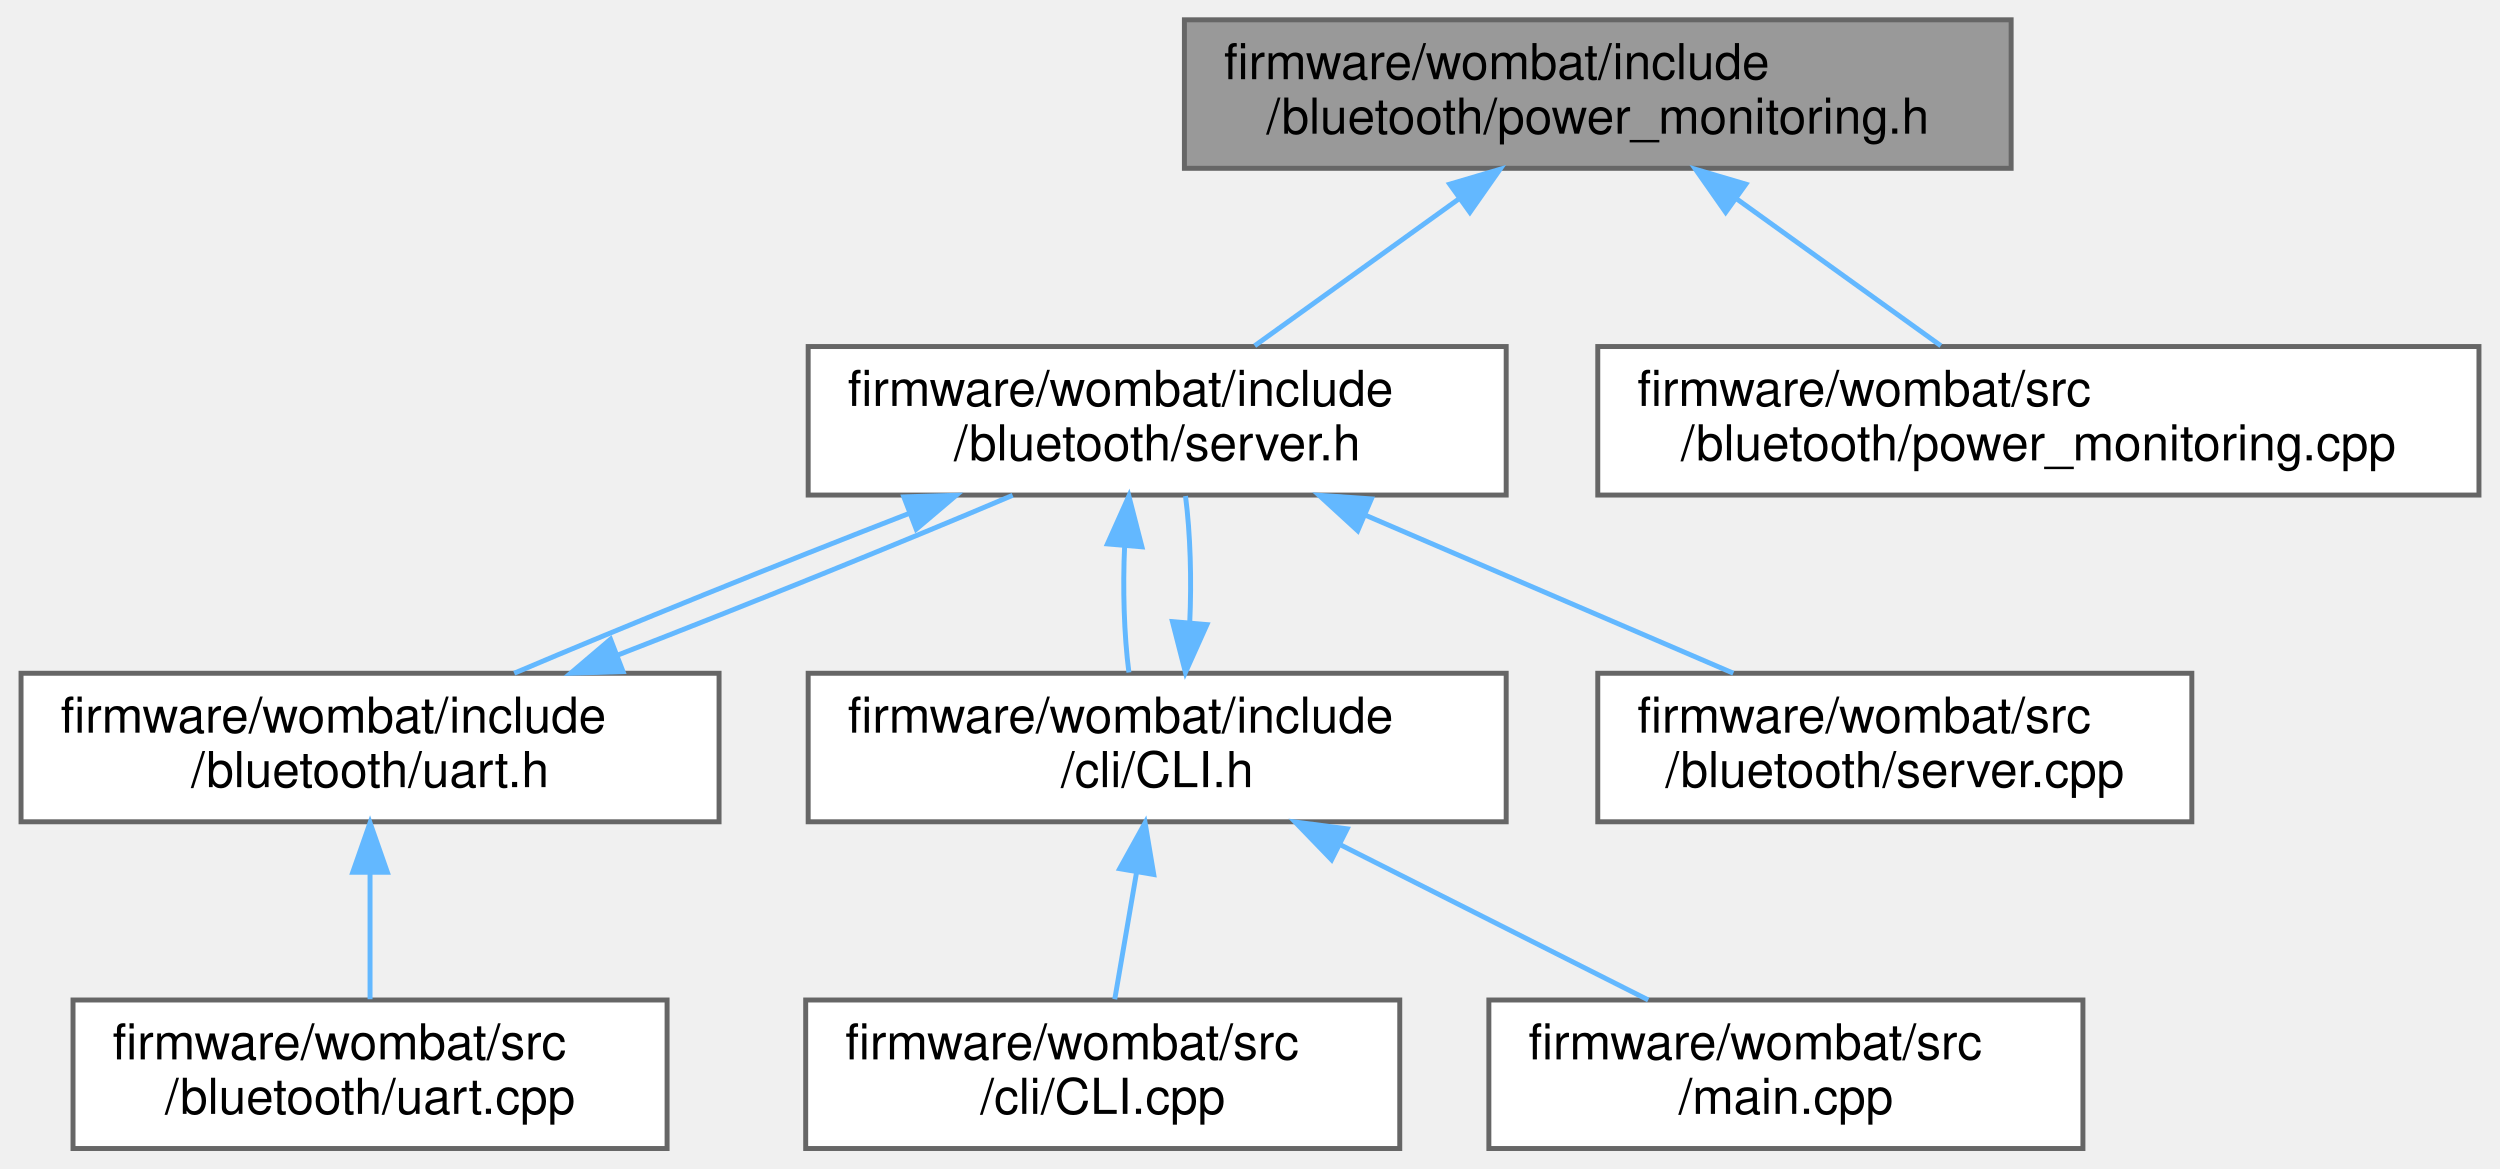
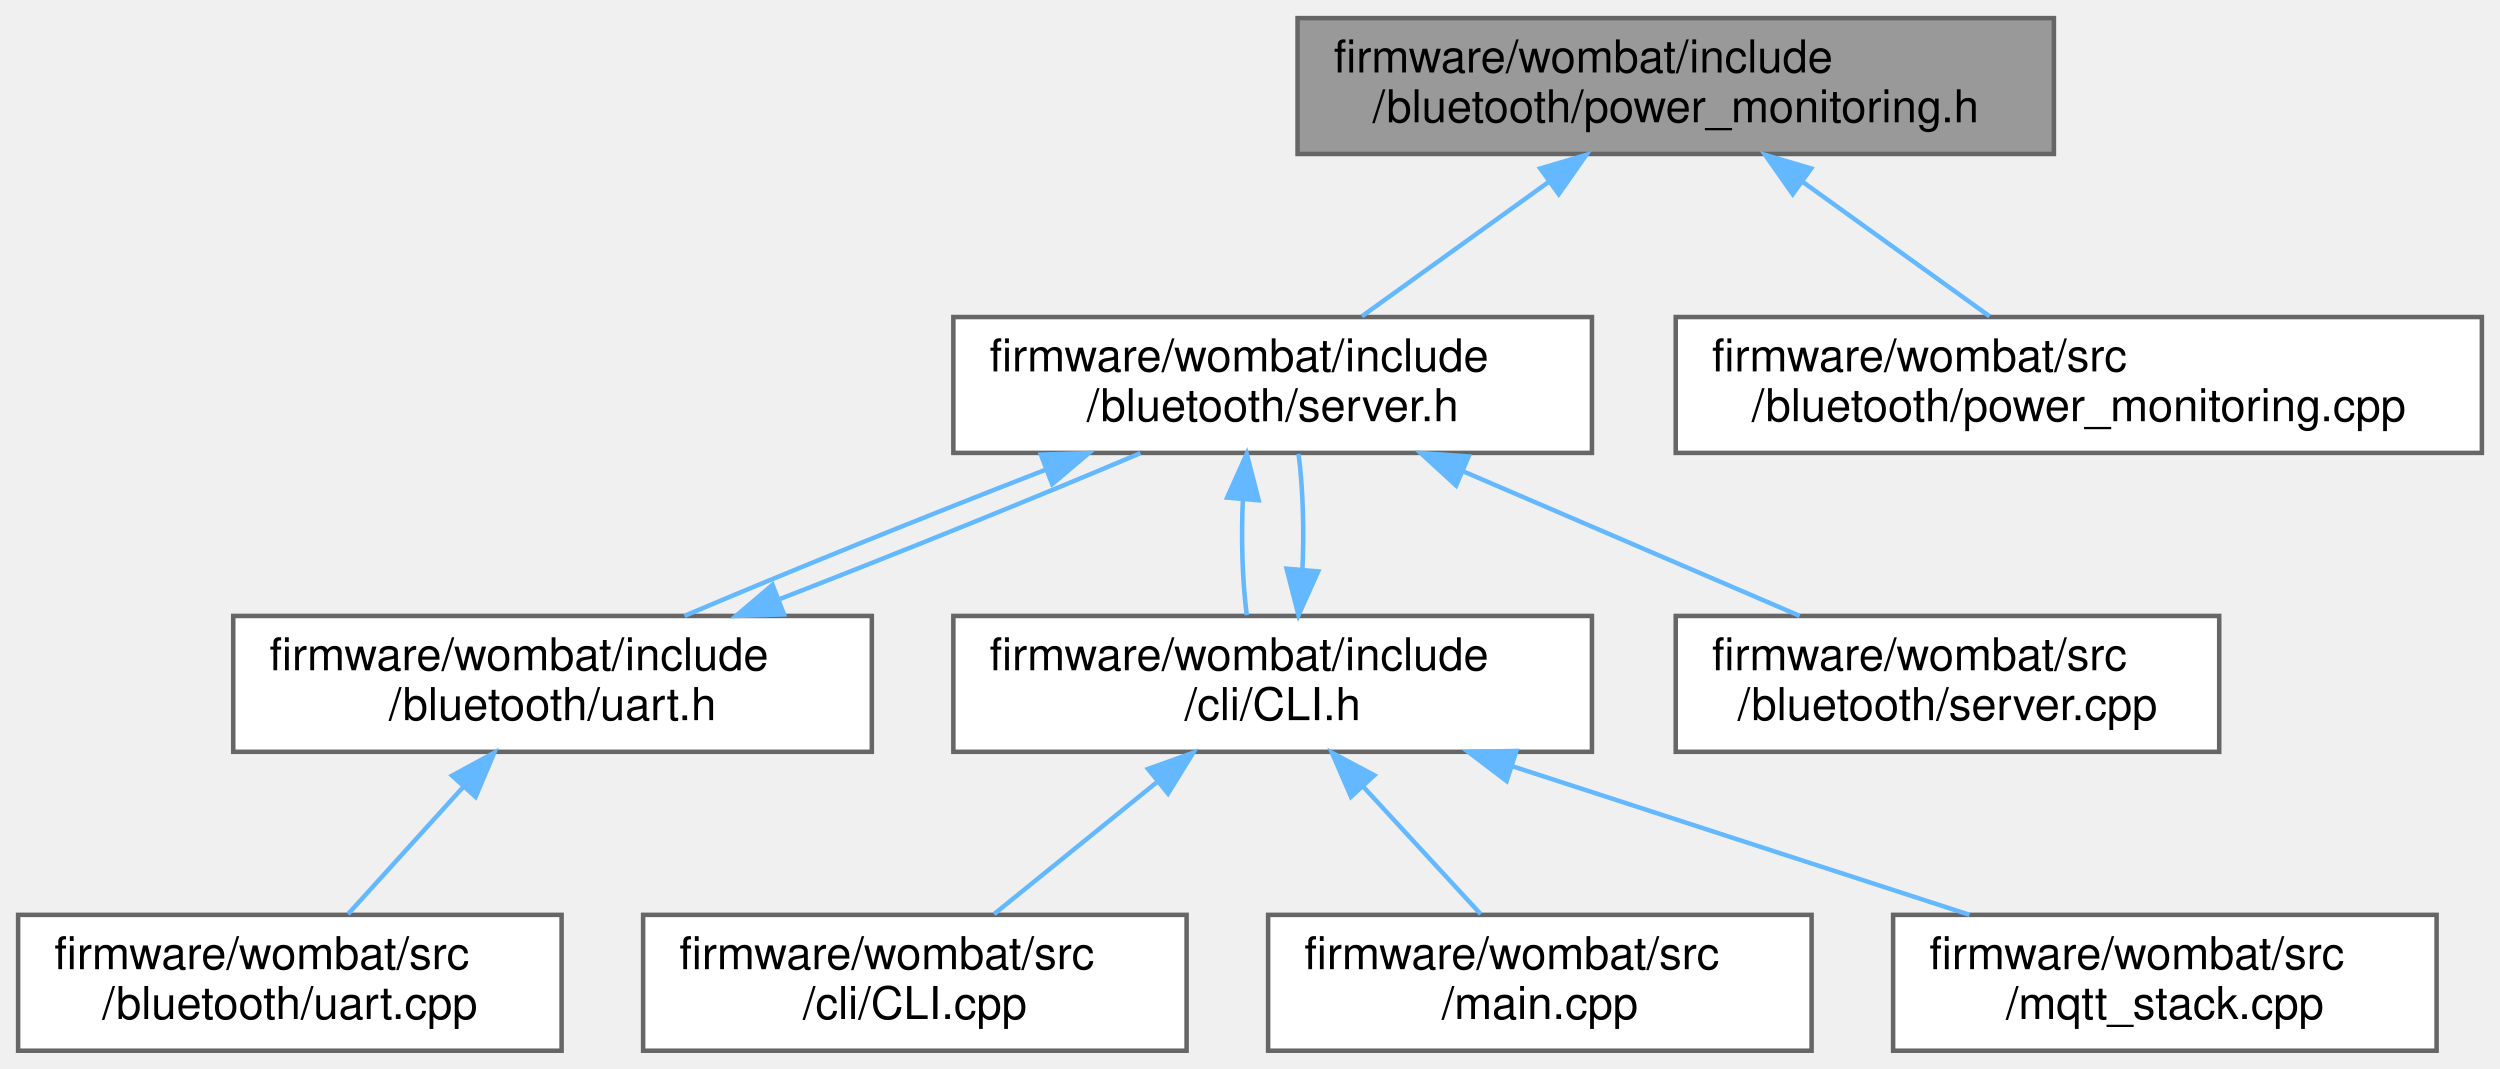
- <svg xmlns="http://www.w3.org/2000/svg" xmlns:xlink="http://www.w3.org/1999/xlink" width="505pt" height="236pt" viewBox="0.00 0.00 504.50 236.00">
+ <svg xmlns="http://www.w3.org/2000/svg" xmlns:xlink="http://www.w3.org/1999/xlink" width="552pt" height="236pt" viewBox="0.00 0.00 552.00 236.00">
  <g id="graph0" class="graph" transform="scale(1 1) rotate(0) translate(4 232)">
    <g id="node1" class="node">
      <g id="a_node1">
        <a xlink:title="Setup BluetoothLE power monitoring information.">
-           <polygon fill="#999999" stroke="#666666" points="402,-228 235,-228 235,-198 402,-198 402,-228" />
-           <text text-anchor="start" x="243" y="-216" font-family="Helvetica,sans-Serif" font-size="10.00">firmware/wombat/include</text>
-           <text text-anchor="middle" x="318.5" y="-205" font-family="Helvetica,sans-Serif" font-size="10.00">/bluetooth/power_monitoring.h</text>
+           <polygon fill="#999999" stroke="#666666" points="449.5,-228 282.5,-228 282.5,-198 449.5,-198 449.5,-228" />
+           <text text-anchor="start" x="290.5" y="-216" font-family="Helvetica,sans-Serif" font-size="10.00">firmware/wombat/include</text>
+           <text text-anchor="middle" x="366" y="-205" font-family="Helvetica,sans-Serif" font-size="10.00">/bluetooth/power_monitoring.h</text>
        </a>
      </g>
    </g>
    <g id="node2" class="node">
      <g id="a_node2">
        <a xlink:href="server_8h.html" target="_top" xlink:title="Handle the setup and maintenance of the BLE server and connected clients.">
-           <polygon fill="white" stroke="#666666" points="300,-162 159,-162 159,-132 300,-132 300,-162" />
-           <text text-anchor="start" x="167" y="-150" font-family="Helvetica,sans-Serif" font-size="10.00">firmware/wombat/include</text>
-           <text text-anchor="middle" x="229.5" y="-139" font-family="Helvetica,sans-Serif" font-size="10.00">/bluetooth/server.h</text>
+           <polygon fill="white" stroke="#666666" points="347.5,-162 206.5,-162 206.5,-132 347.5,-132 347.5,-162" />
+           <text text-anchor="start" x="214.5" y="-150" font-family="Helvetica,sans-Serif" font-size="10.00">firmware/wombat/include</text>
+           <text text-anchor="middle" x="277" y="-139" font-family="Helvetica,sans-Serif" font-size="10.00">/bluetooth/server.h</text>
        </a>
      </g>
    </g>
    <g id="edge1" class="edge">
-       <path fill="none" stroke="#63b8ff" d="M290.34,-191.75C276.96,-182.13 261.28,-170.86 249.2,-162.16" />
-       <polygon fill="#63b8ff" stroke="#63b8ff" points="288.59,-194.8 298.75,-197.8 292.67,-189.12 288.59,-194.8" />
+       <path fill="none" stroke="#63b8ff" d="M337.84,-191.75C324.46,-182.13 308.78,-170.86 296.7,-162.16" />
+       <polygon fill="#63b8ff" stroke="#63b8ff" points="336.09,-194.8 346.25,-197.8 340.17,-189.12 336.09,-194.8" />
+     </g>
+     <g id="node10" class="node">
+       <g id="a_node10">
+         <a xlink:href="power__monitoring_8cpp.html" target="_top" xlink:title="BluetoothLE power monitoring service setup and attached to BLE server.">
+           <polygon fill="white" stroke="#666666" points="544,-162 366,-162 366,-132 544,-132 544,-162" />
+           <text text-anchor="start" x="374" y="-150" font-family="Helvetica,sans-Serif" font-size="10.00">firmware/wombat/src</text>
+           <text text-anchor="middle" x="455" y="-139" font-family="Helvetica,sans-Serif" font-size="10.00">/bluetooth/power_monitoring.cpp</text>
+         </a>
+       </g>
+     </g>
+     <g id="edge11" class="edge">
+       <path fill="none" stroke="#63b8ff" d="M394.16,-191.75C407.54,-182.13 423.22,-170.86 435.3,-162.16" />
+       <polygon fill="#63b8ff" stroke="#63b8ff" points="391.83,-189.12 385.75,-197.8 395.91,-194.8 391.83,-189.12" />
+     </g>
+     <g id="node3" class="node">
+       <g id="a_node3">
+         <a xlink:href="uart_8h.html" target="_top" xlink:title="BluetoothLE UART service setup and handling.">
+           <polygon fill="white" stroke="#666666" points="188.5,-96 47.5,-96 47.5,-66 188.5,-66 188.5,-96" />
+           <text text-anchor="start" x="55.5" y="-84" font-family="Helvetica,sans-Serif" font-size="10.00">firmware/wombat/include</text>
+           <text text-anchor="middle" x="118" y="-73" font-family="Helvetica,sans-Serif" font-size="10.00">/bluetooth/uart.h</text>
+         </a>
+       </g>
+     </g>
+     <g id="edge2" class="edge">
+       <path fill="none" stroke="#63b8ff" d="M226.97,-128.32C200.69,-118.14 169.46,-105.51 147.12,-96.01" />
+       <polygon fill="#63b8ff" stroke="#63b8ff" points="225.82,-131.63 236.41,-131.95 228.33,-125.1 225.82,-131.63" />
+     </g>
+     <g id="node5" class="node">
+       <g id="a_node5">
+         <a xlink:href="_c_l_i_8h.html" target="_top" xlink:title="FreeRTOS CLI handler.">
+           <polygon fill="white" stroke="#666666" points="347.5,-96 206.5,-96 206.5,-66 347.5,-66 347.5,-96" />
+           <text text-anchor="start" x="214.5" y="-84" font-family="Helvetica,sans-Serif" font-size="10.00">firmware/wombat/include</text>
+           <text text-anchor="middle" x="277" y="-73" font-family="Helvetica,sans-Serif" font-size="10.00">/cli/CLI.h</text>
+         </a>
+       </g>
+     </g>
+     <g id="edge5" class="edge">
+       <path fill="none" stroke="#63b8ff" d="M270.43,-121.83C270.02,-113.17 270.31,-103.7 271.29,-96.16" />
+       <polygon fill="#63b8ff" stroke="#63b8ff" points="266.95,-122.13 271.28,-131.8 273.92,-121.54 266.95,-122.13" />
    </g>
    <g id="node9" class="node">
      <g id="a_node9">
-         <a xlink:href="power__monitoring_8cpp.html" target="_top" xlink:title="BluetoothLE power monitoring service setup and attached to BLE server.">
-           <polygon fill="white" stroke="#666666" points="496.5,-162 318.5,-162 318.5,-132 496.5,-132 496.5,-162" />
-           <text text-anchor="start" x="326.5" y="-150" font-family="Helvetica,sans-Serif" font-size="10.00">firmware/wombat/src</text>
-           <text text-anchor="middle" x="407.5" y="-139" font-family="Helvetica,sans-Serif" font-size="10.00">/bluetooth/power_monitoring.cpp</text>
+         <a xlink:href="server_8cpp.html" target="_top" xlink:title="Setup and start BluetoothLE server.">
+           <polygon fill="white" stroke="#666666" points="486,-96 366,-96 366,-66 486,-66 486,-96" />
+           <text text-anchor="start" x="374" y="-84" font-family="Helvetica,sans-Serif" font-size="10.00">firmware/wombat/src</text>
+           <text text-anchor="middle" x="426" y="-73" font-family="Helvetica,sans-Serif" font-size="10.00">/bluetooth/server.cpp</text>
        </a>
      </g>
    </g>
    <g id="edge10" class="edge">
-       <path fill="none" stroke="#63b8ff" d="M346.66,-191.75C360.04,-182.13 375.72,-170.86 387.8,-162.16" />
-       <polygon fill="#63b8ff" stroke="#63b8ff" points="344.33,-189.12 338.25,-197.8 348.41,-194.8 344.33,-189.12" />
+       <path fill="none" stroke="#63b8ff" d="M319.09,-127.92C342.64,-117.8 371.56,-105.38 393.38,-96.01" />
+       <polygon fill="#63b8ff" stroke="#63b8ff" points="317.51,-124.79 309.7,-131.95 320.27,-131.22 317.51,-124.79" />
    </g>
-     <g id="node3" class="node">
-       <g id="a_node3">
-         <a xlink:href="uart_8h.html" target="_top" xlink:title="BluetoothLE UART service setup and handling.">
-           <polygon fill="white" stroke="#666666" points="141,-96 0,-96 0,-66 141,-66 141,-96" />
-           <text text-anchor="start" x="8" y="-84" font-family="Helvetica,sans-Serif" font-size="10.00">firmware/wombat/include</text>
-           <text text-anchor="middle" x="70.5" y="-73" font-family="Helvetica,sans-Serif" font-size="10.00">/bluetooth/uart.h</text>
+     <g id="edge3" class="edge">
+       <path fill="none" stroke="#63b8ff" d="M167.94,-99.64C194.21,-109.82 225.44,-122.45 247.81,-131.95" />
+       <polygon fill="#63b8ff" stroke="#63b8ff" points="169.1,-96.34 158.51,-96.01 166.58,-102.87 169.1,-96.34" />
+     </g>
+     <g id="node4" class="node">
+       <g id="a_node4">
+         <a xlink:href="uart_8cpp.html" target="_top" xlink:title="BluetoothLE UART service setup and handling.">
+           <polygon fill="white" stroke="#666666" points="120,-30 0,-30 0,0 120,0 120,-30" />
+           <text text-anchor="start" x="8" y="-18" font-family="Helvetica,sans-Serif" font-size="10.00">firmware/wombat/src</text>
+           <text text-anchor="middle" x="60" y="-7" font-family="Helvetica,sans-Serif" font-size="10.00">/bluetooth/uart.cpp</text>
        </a>
      </g>
    </g>
-     <g id="edge2" class="edge">
-       <path fill="none" stroke="#63b8ff" d="M179.47,-128.32C153.19,-118.14 121.96,-105.51 99.62,-96.01" />
-       <polygon fill="#63b8ff" stroke="#63b8ff" points="178.32,-131.63 188.91,-131.95 180.83,-125.1 178.32,-131.63" />
+     <g id="edge4" class="edge">
+       <path fill="none" stroke="#63b8ff" d="M98.4,-58.37C89.96,-49.06 80.34,-38.44 72.84,-30.16" />
+       <polygon fill="#63b8ff" stroke="#63b8ff" points="95.82,-60.74 105.13,-65.8 101.01,-56.04 95.82,-60.74" />
    </g>
-     <g id="node5" class="node">
-       <g id="a_node5">
-         <a xlink:href="_c_l_i_8h.html" target="_top" xlink:title="FreeRTOS CLI handler.">
-           <polygon fill="white" stroke="#666666" points="300,-96 159,-96 159,-66 300,-66 300,-96" />
-           <text text-anchor="start" x="167" y="-84" font-family="Helvetica,sans-Serif" font-size="10.00">firmware/wombat/include</text>
-           <text text-anchor="middle" x="229.5" y="-73" font-family="Helvetica,sans-Serif" font-size="10.00">/cli/CLI.h</text>
+     <g id="edge6" class="edge">
+       <path fill="none" stroke="#63b8ff" d="M283.57,-106.13C283.98,-114.78 283.7,-124.26 282.72,-131.8" />
+       <polygon fill="#63b8ff" stroke="#63b8ff" points="287.05,-105.83 282.71,-96.16 280.08,-106.43 287.05,-105.83" />
+     </g>
+     <g id="node6" class="node">
+       <g id="a_node6">
+         <a xlink:href="_c_l_i_8cpp.html" target="_top" xlink:title="FreeRTOS CLI handler.">
+           <polygon fill="white" stroke="#666666" points="258,-30 138,-30 138,0 258,0 258,-30" />
+           <text text-anchor="start" x="146" y="-18" font-family="Helvetica,sans-Serif" font-size="10.00">firmware/wombat/src</text>
+           <text text-anchor="middle" x="198" y="-7" font-family="Helvetica,sans-Serif" font-size="10.00">/cli/CLI.cpp</text>
        </a>
      </g>
    </g>
-     <g id="edge5" class="edge">
-       <path fill="none" stroke="#63b8ff" d="M222.93,-121.83C222.52,-113.17 222.81,-103.7 223.79,-96.16" />
-       <polygon fill="#63b8ff" stroke="#63b8ff" points="219.45,-122.13 223.78,-131.8 226.42,-121.54 219.45,-122.13" />
+     <g id="edge7" class="edge">
+       <path fill="none" stroke="#63b8ff" d="M251.67,-59.48C239.86,-49.91 226.11,-38.77 215.48,-30.16" />
+       <polygon fill="#63b8ff" stroke="#63b8ff" points="249.49,-62.22 259.47,-65.8 253.9,-56.78 249.49,-62.22" />
+     </g>
+     <g id="node7" class="node">
+       <g id="a_node7">
+         <a xlink:href="main_8cpp.html" target="_top" xlink:title=" ">
+           <polygon fill="white" stroke="#666666" points="396,-30 276,-30 276,0 396,0 396,-30" />
+           <text text-anchor="start" x="284" y="-18" font-family="Helvetica,sans-Serif" font-size="10.00">firmware/wombat/src</text>
+           <text text-anchor="middle" x="336" y="-7" font-family="Helvetica,sans-Serif" font-size="10.00">/main.cpp</text>
+         </a>
+       </g>
+     </g>
+     <g id="edge8" class="edge">
+       <path fill="none" stroke="#63b8ff" d="M296.94,-58.37C305.52,-49.06 315.31,-38.44 322.94,-30.16" />
+       <polygon fill="#63b8ff" stroke="#63b8ff" points="294.3,-56.07 290.09,-65.8 299.45,-60.82 294.3,-56.07" />
    </g>
    <g id="node8" class="node">
      <g id="a_node8">
-         <a xlink:href="server_8cpp.html" target="_top" xlink:title="Setup and start BluetoothLE server.">
-           <polygon fill="white" stroke="#666666" points="438.5,-96 318.5,-96 318.5,-66 438.5,-66 438.5,-96" />
-           <text text-anchor="start" x="326.5" y="-84" font-family="Helvetica,sans-Serif" font-size="10.00">firmware/wombat/src</text>
-           <text text-anchor="middle" x="378.5" y="-73" font-family="Helvetica,sans-Serif" font-size="10.00">/bluetooth/server.cpp</text>
+         <a xlink:href="mqtt__stack_8cpp.html" target="_top" xlink:title=" ">
+           <polygon fill="white" stroke="#666666" points="534,-30 414,-30 414,0 534,0 534,-30" />
+           <text text-anchor="start" x="422" y="-18" font-family="Helvetica,sans-Serif" font-size="10.00">firmware/wombat/src</text>
+           <text text-anchor="middle" x="474" y="-7" font-family="Helvetica,sans-Serif" font-size="10.00">/mqtt_stack.cpp</text>
        </a>
      </g>
    </g>
    <g id="edge9" class="edge">
-       <path fill="none" stroke="#63b8ff" d="M271.59,-127.92C295.14,-117.8 324.06,-105.38 345.88,-96.01" />
-       <polygon fill="#63b8ff" stroke="#63b8ff" points="270.01,-124.79 262.2,-131.95 272.77,-131.22 270.01,-124.79" />
-     </g>
-     <g id="edge3" class="edge">
-       <path fill="none" stroke="#63b8ff" d="M120.44,-99.64C146.71,-109.82 177.94,-122.45 200.31,-131.95" />
-       <polygon fill="#63b8ff" stroke="#63b8ff" points="121.6,-96.34 111.01,-96.01 119.08,-102.87 121.6,-96.34" />
-     </g>
-     <g id="node4" class="node">
-       <g id="a_node4">
-         <a xlink:href="uart_8cpp.html" target="_top" xlink:title="BluetoothLE UART service setup and handling.">
-           <polygon fill="white" stroke="#666666" points="130.5,-30 10.5,-30 10.5,0 130.5,0 130.5,-30" />
-           <text text-anchor="start" x="18.5" y="-18" font-family="Helvetica,sans-Serif" font-size="10.00">firmware/wombat/src</text>
-           <text text-anchor="middle" x="70.5" y="-7" font-family="Helvetica,sans-Serif" font-size="10.00">/bluetooth/uart.cpp</text>
-         </a>
-       </g>
-     </g>
-     <g id="edge4" class="edge">
-       <path fill="none" stroke="#63b8ff" d="M70.5,-55.54C70.5,-46.96 70.5,-37.61 70.5,-30.16" />
-       <polygon fill="#63b8ff" stroke="#63b8ff" points="67,-55.8 70.5,-65.8 74,-55.8 67,-55.8" />
-     </g>
-     <g id="edge6" class="edge">
-       <path fill="none" stroke="#63b8ff" d="M236.07,-106.13C236.48,-114.78 236.2,-124.26 235.22,-131.8" />
-       <polygon fill="#63b8ff" stroke="#63b8ff" points="239.55,-105.83 235.21,-96.16 232.58,-106.43 239.55,-105.83" />
-     </g>
-     <g id="node6" class="node">
-       <g id="a_node6">
-         <a xlink:href="_c_l_i_8cpp.html" target="_top" xlink:title="FreeRTOS CLI handler.">
-           <polygon fill="white" stroke="#666666" points="278.5,-30 158.5,-30 158.5,0 278.5,0 278.5,-30" />
-           <text text-anchor="start" x="166.5" y="-18" font-family="Helvetica,sans-Serif" font-size="10.00">firmware/wombat/src</text>
-           <text text-anchor="middle" x="218.5" y="-7" font-family="Helvetica,sans-Serif" font-size="10.00">/cli/CLI.cpp</text>
-         </a>
-       </g>
-     </g>
-     <g id="edge7" class="edge">
-       <path fill="none" stroke="#63b8ff" d="M225.34,-55.83C223.86,-47.17 222.23,-37.7 220.93,-30.16" />
-       <polygon fill="#63b8ff" stroke="#63b8ff" points="221.92,-56.53 227.06,-65.8 228.81,-55.35 221.92,-56.53" />
-     </g>
-     <g id="node7" class="node">
-       <g id="a_node7">
-         <a xlink:href="main_8cpp.html" target="_top" xlink:title=" ">
-           <polygon fill="white" stroke="#666666" points="416.5,-30 296.5,-30 296.5,0 416.5,0 416.5,-30" />
-           <text text-anchor="start" x="304.5" y="-18" font-family="Helvetica,sans-Serif" font-size="10.00">firmware/wombat/src</text>
-           <text text-anchor="middle" x="356.5" y="-7" font-family="Helvetica,sans-Serif" font-size="10.00">/main.cpp</text>
-         </a>
-       </g>
-     </g>
-     <g id="edge8" class="edge">
-       <path fill="none" stroke="#63b8ff" d="M266.45,-61.38C286.33,-51.36 310.43,-39.22 328.69,-30.01" />
-       <polygon fill="#63b8ff" stroke="#63b8ff" points="264.73,-58.33 257.37,-65.95 267.88,-64.58 264.73,-58.33" />
+       <path fill="none" stroke="#63b8ff" d="M329.77,-62.86C361.4,-52.58 401.12,-39.68 430.87,-30.01" />
+       <polygon fill="#63b8ff" stroke="#63b8ff" points="328.66,-59.54 320.23,-65.95 330.82,-66.19 328.66,-59.54" />
    </g>
  </g>
</svg>
